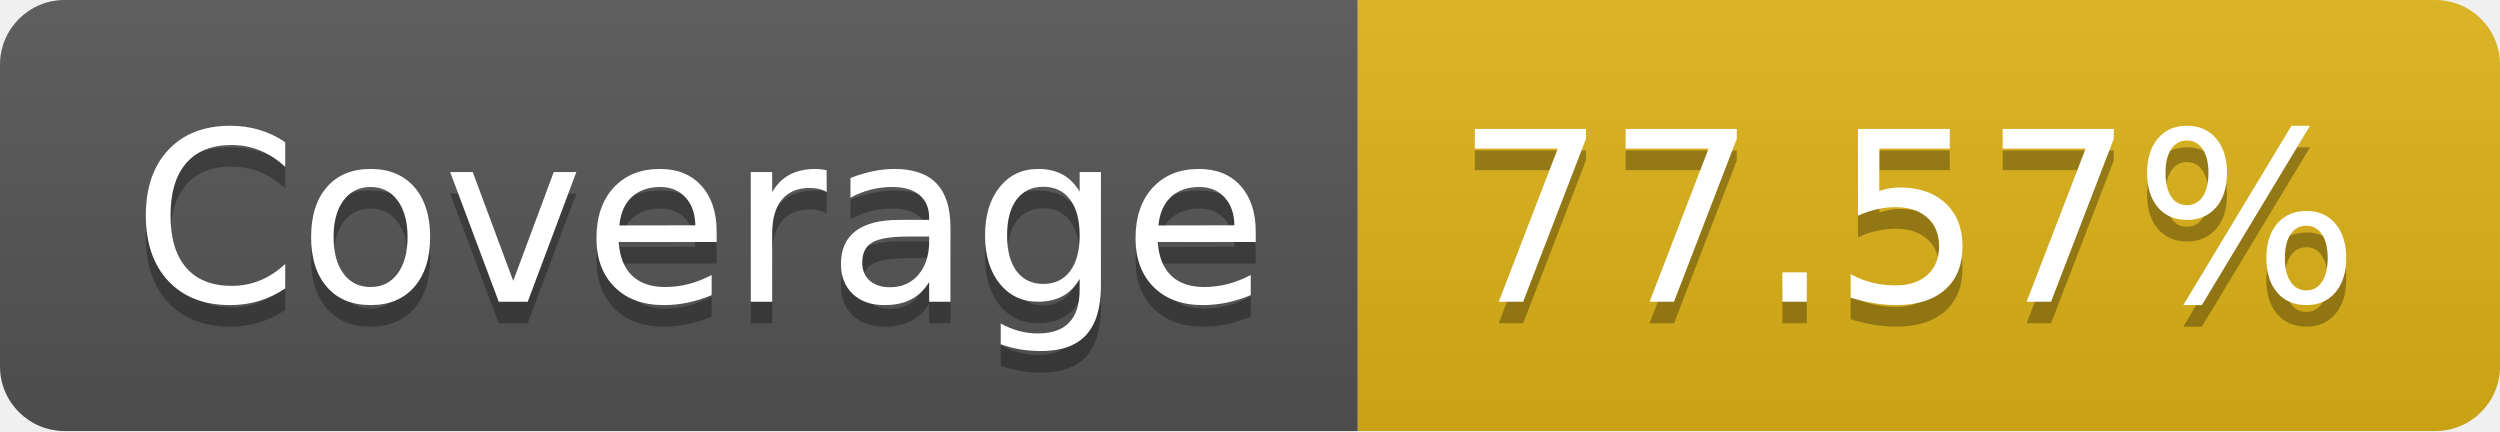
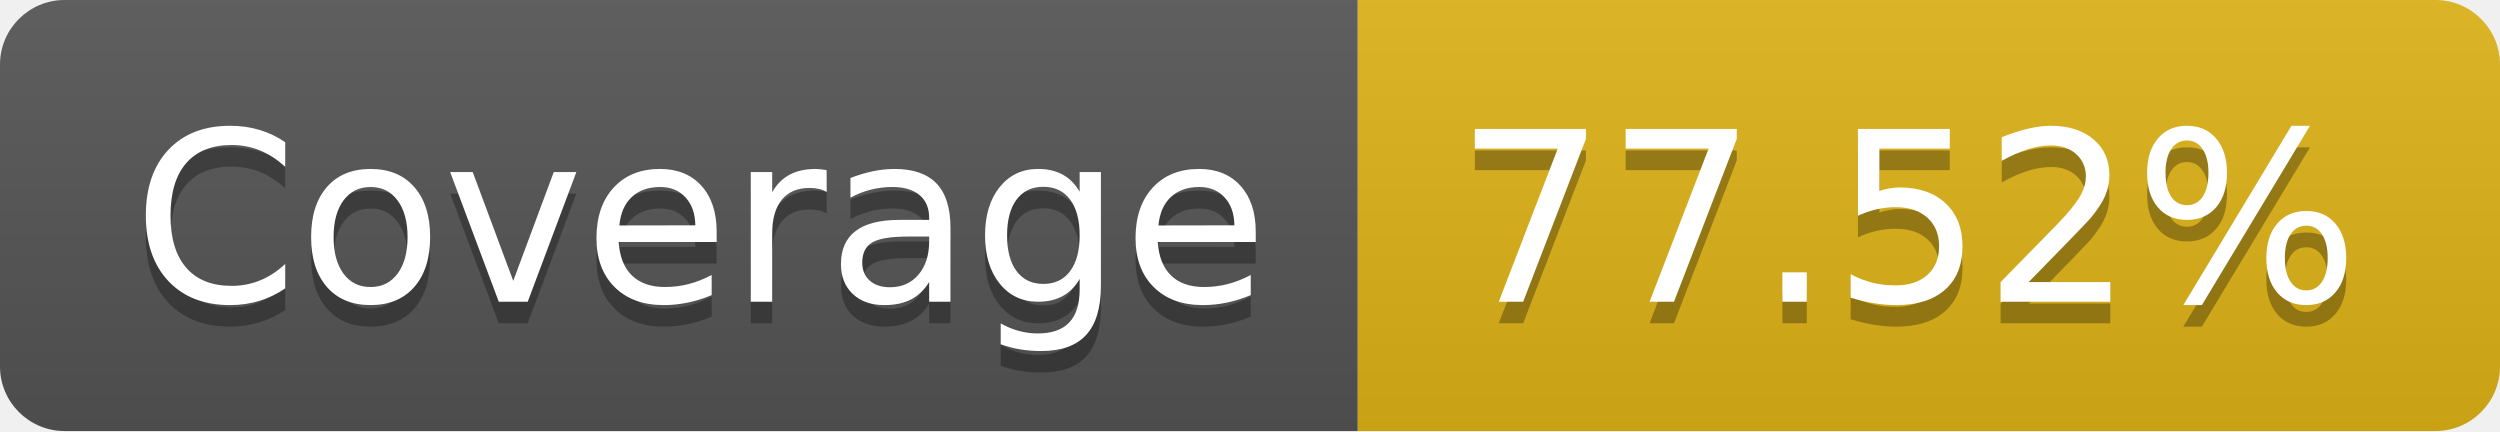
- <svg xmlns="http://www.w3.org/2000/svg" width="116" height="20" role="img" aria-label="Coverage: 77.57%">
+ <svg xmlns="http://www.w3.org/2000/svg" width="116" height="20" role="img" aria-label="Coverage: 77.52%">
  <linearGradient id="s" x2="0" y2="100%">
    <stop offset="0" stop-color="#bbb" stop-opacity=".1" />
    <stop offset="1" stop-opacity=".1" />
  </linearGradient>
  <clipPath id="r">
    <rect width="116" height="20" rx="3" fill="#fff" />
  </clipPath>
  <g clip-path="url(#r)">
    <rect width="63" height="20" fill="#555" />
    <rect x="63" width="53" height="20" fill="#dfb317" />
    <rect width="116" height="20" fill="url(#s)" />
  </g>
  <g fill="#fff" text-anchor="middle" font-family="Verdana,Geneva,DejaVu Sans,sans-serif" text-rendering="geometricPrecision" font-size="110">
    <text aria-hidden="true" x="325" y="150" fill="#010101" fill-opacity=".3" transform="scale(.1)" textLength="530">Coverage</text>
    <text x="325" y="140" transform="scale(.1)" fill="#fff" textLength="530">Coverage</text>
-     <text aria-hidden="true" x="885" y="150" fill="#010101" fill-opacity=".3" transform="scale(.1)" textLength="430">77.57%</text>
-     <text x="885" y="140" transform="scale(.1)" fill="#fff" textLength="430">77.57%</text>
+     <text aria-hidden="true" x="885" y="150" fill="#010101" fill-opacity=".3" transform="scale(.1)" textLength="430">77.52%</text>
+     <text x="885" y="140" transform="scale(.1)" fill="#fff" textLength="430">77.52%</text>
  </g>
</svg>
